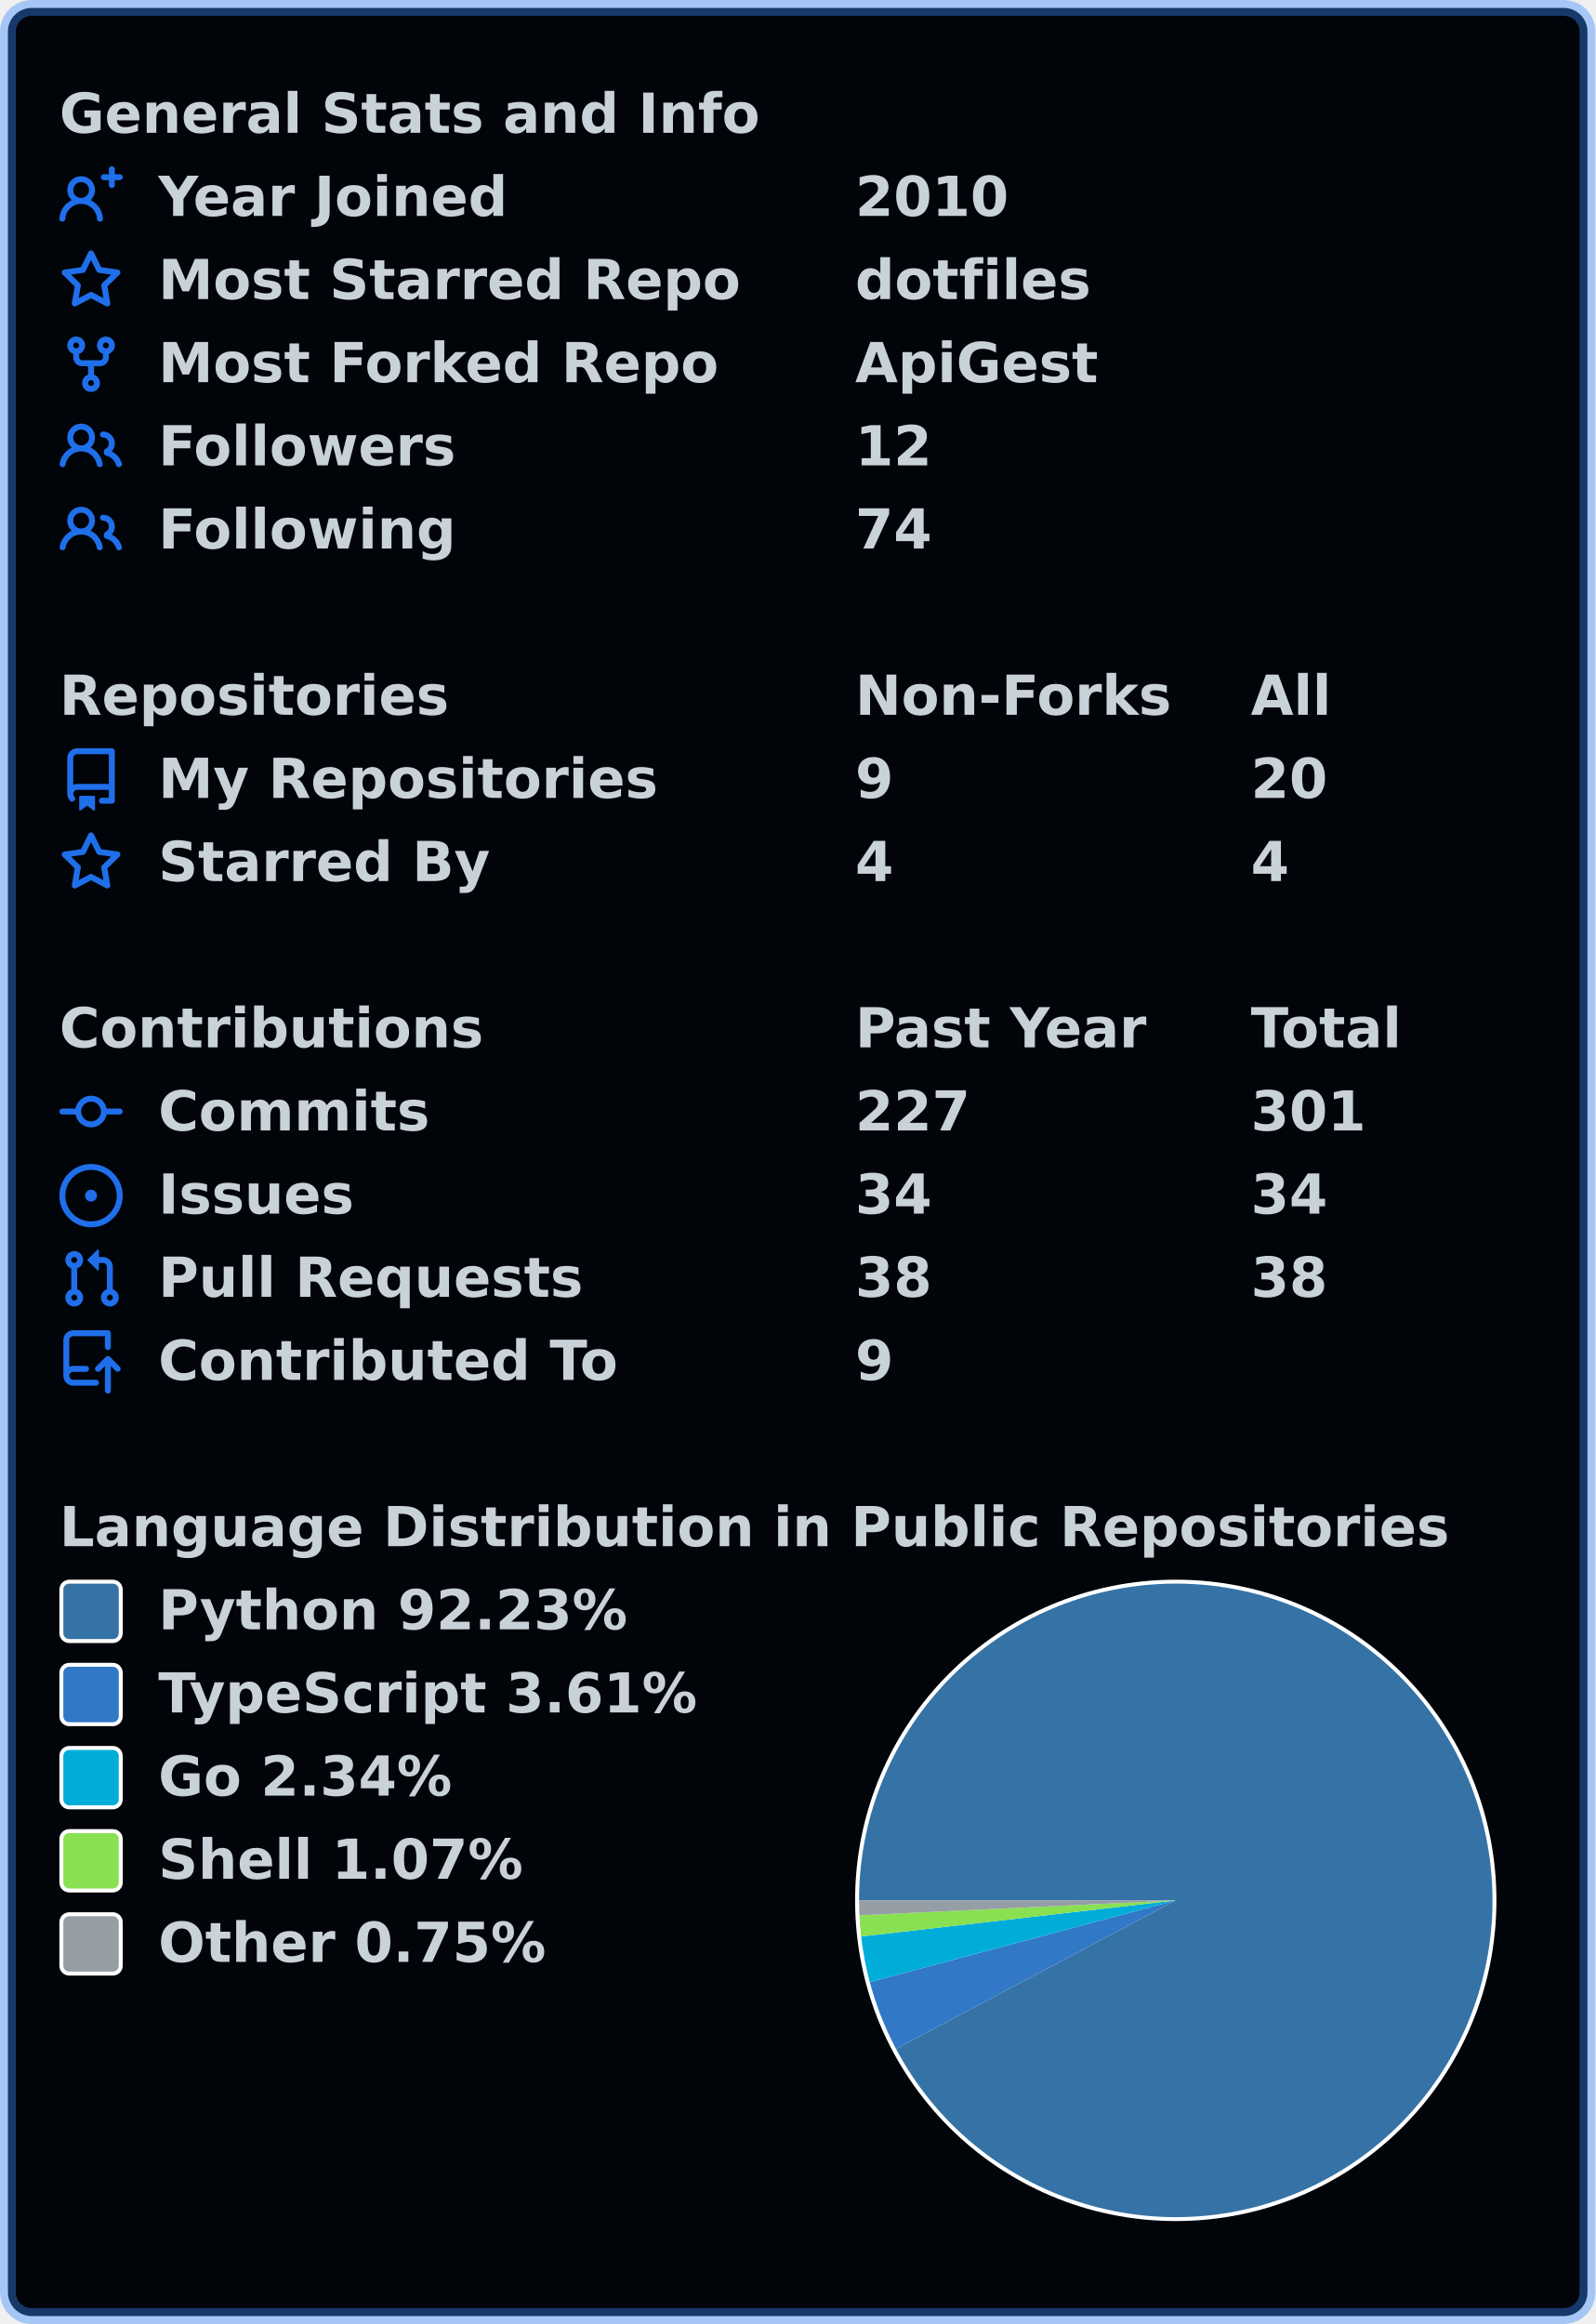
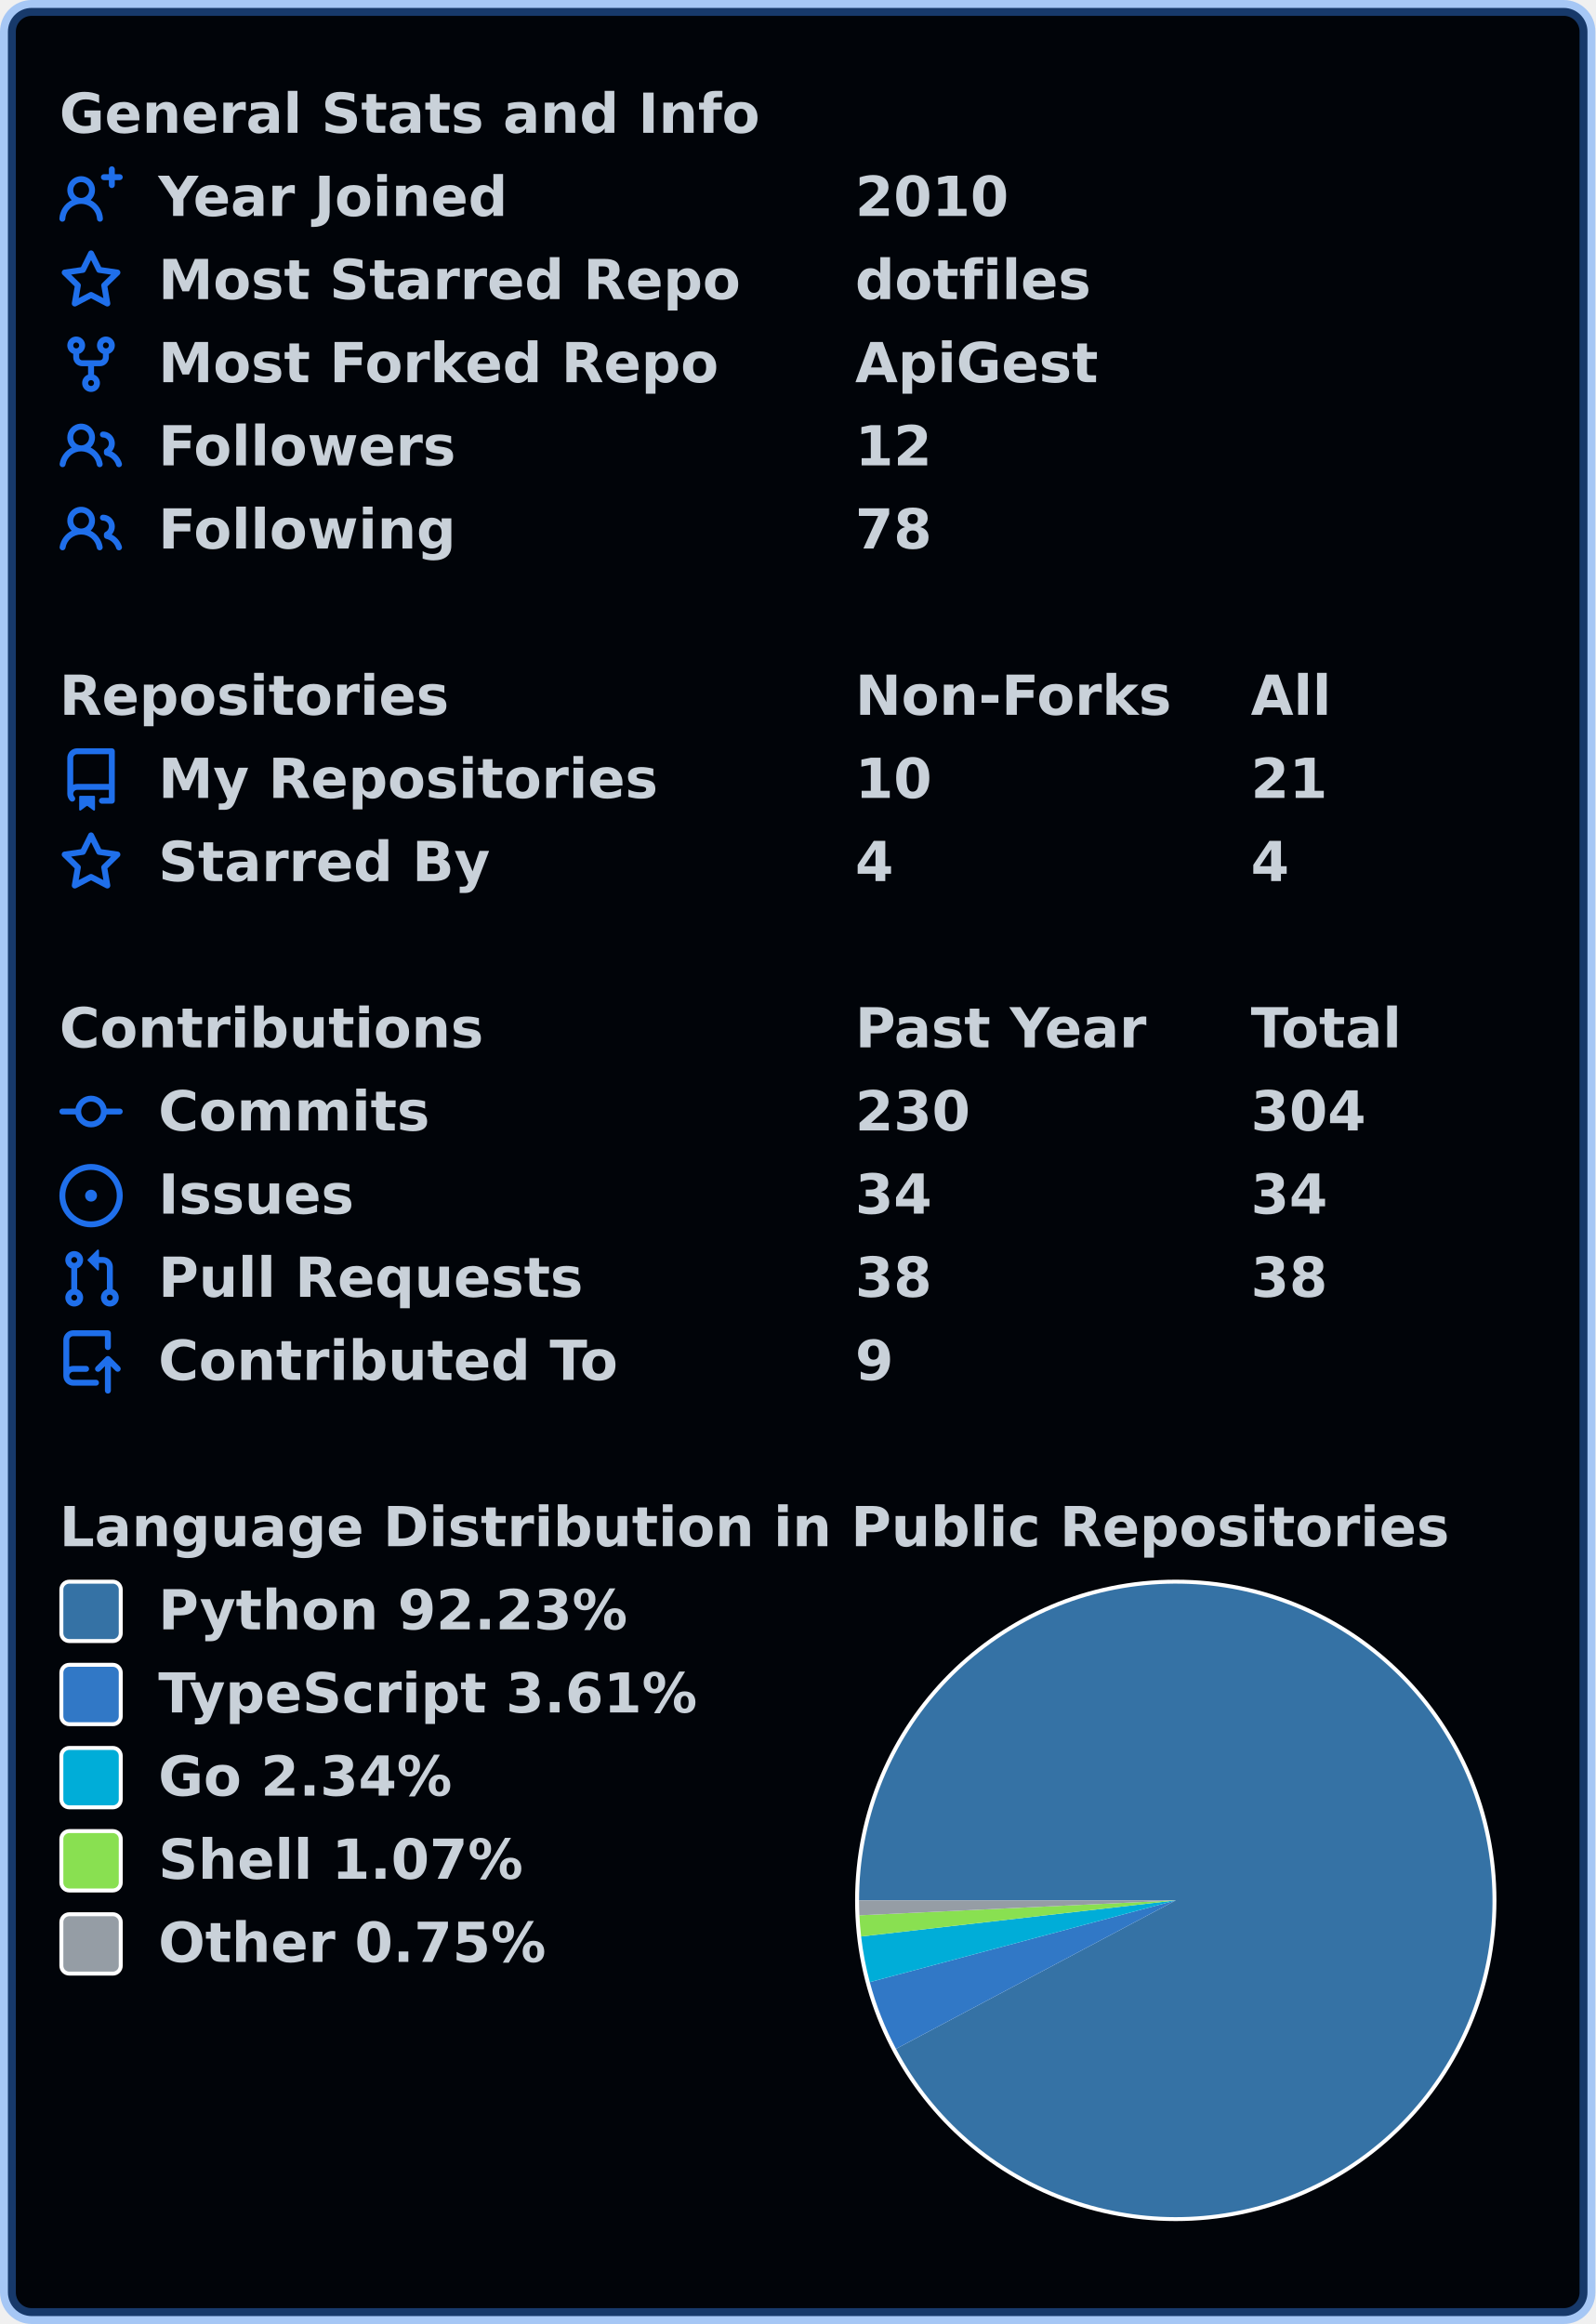
<svg xmlns="http://www.w3.org/2000/svg" width="403" height="587" viewBox="0 0 403 587" lang="en" xml:lang="en">
  <rect x="2" y="2" stroke-width="4" rx="6" width="399" height="583" stroke="rgba(56,139,253,0.4)" fill="#010409" />
  <g font-weight="600" font-size="110pt" font-family="Verdana,Geneva,DejaVu Sans,sans-serif" text-rendering="geometricPrecision">
    <g transform="translate(0, 21)" fill="#c9d1d9">
      <g transform="translate(15, 0)">
        <g transform="scale(0.095)">
          <text x="0" y="132" textLength="1851" lengthAdjust="spacingAndGlyphs">General Stats and Info</text>
        </g>
      </g>
      <g transform="translate(15, 21)">
        <path fill="#1f6feb" fill-rule="evenodd" d="M13.25 0a.75.75 0 01.75.75V2h1.25a.75.75 0 010 1.5H14v1.25a.75.75 0 01-1.5 0V3.5h-1.25a.75.75 0 010-1.5h1.25V.75a.75.75 0 01.75-.75zM5.5 4a2 2 0 100 4 2 2 0 000-4zm2.4 4.548a3.5 3.5 0 10-4.799 0 5.527 5.527 0 00-3.1 4.66.75.75 0 101.498.085A4.01 4.01 0 015.5 9.5a4.01 4.01 0 014.001 3.793.75.75 0 101.498-.086 5.527 5.527 0 00-3.1-4.659z" />
        <g transform="scale(0.095)">
          <text lengthAdjust="spacingAndGlyphs" textLength="932" x="263" y="132">Year Joined</text>
          <text lengthAdjust="spacingAndGlyphs" textLength="420" x="2116" y="132">2010</text>
        </g>
      </g>
      <g transform="translate(15, 42)">
        <path fill="#1f6feb" fill-rule="evenodd" d="M8 .25a.75.75 0 01.673.418l1.882 3.815 4.21.612a.75.75 0 01.416 1.279l-3.046 2.97.719 4.192a.75.75 0 01-1.088.791L8 12.347l-3.766 1.98a.75.75 0 01-1.088-.79l.72-4.194L.818 6.374a.75.75 0 01.416-1.28l4.21-.611L7.327.668A.75.75 0 018 .25zm0 2.445L6.615 5.5a.75.75 0 01-.564.41l-3.097.45 2.24 2.184a.75.75 0 01.216.664l-.528 3.084 2.769-1.456a.75.75 0 01.698 0l2.77 1.456-.53-3.084a.75.75 0 01.216-.664l2.24-2.183-3.096-.45a.75.75 0 01-.564-.41L8 2.694v.001z" />
        <g transform="scale(0.095)">
          <text lengthAdjust="spacingAndGlyphs" textLength="1532" x="263" y="132">Most Starred Repo</text>
          <text lengthAdjust="spacingAndGlyphs" textLength="609" x="2116" y="132">dotfiles</text>
        </g>
      </g>
      <g transform="translate(15, 63)">
        <path fill="#1f6feb" fill-rule="evenodd" d="M5 3.25a.75.75 0 11-1.5 0 .75.75 0 011.5 0zm0 2.122a2.25 2.25 0 10-1.5 0v.878A2.25 2.25 0 005.75 8.5h1.5v2.128a2.251 2.251 0 101.5 0V8.5h1.5a2.25 2.25 0 002.25-2.25v-.878a2.25 2.25 0 10-1.5 0v.878a.75.75 0 01-.75.75h-4.5A.75.75 0 015 6.25v-.878zm3.75 7.378a.75.75 0 11-1.5 0 .75.75 0 011.5 0zm3-8.75a.75.75 0 100-1.5.75.75 0 000 1.5z" />
        <g transform="scale(0.095)">
          <text lengthAdjust="spacingAndGlyphs" textLength="1485" x="263" y="132">Most Forked Repo</text>
          <text lengthAdjust="spacingAndGlyphs" textLength="644" x="2116" y="132">ApiGest</text>
        </g>
      </g>
      <g transform="translate(15, 84)">
        <path fill="#1f6feb" fill-rule="evenodd" d="M5.5 3.5a2 2 0 100 4 2 2 0 000-4zM2 5.5a3.5 3.5 0 115.898 2.549 5.507 5.507 0 013.034 4.084.75.75 0 11-1.482.235 4.001 4.001 0 00-7.9 0 .75.75 0 01-1.482-.236A5.507 5.507 0 013.102 8.05 3.49 3.49 0 012 5.5zM11 4a.75.75 0 100 1.5 1.5 1.5 0 01.666 2.844.75.75 0 00-.416.672v.352a.75.75 0 00.574.73c1.2.289 2.162 1.2 2.522 2.372a.75.75 0 101.434-.44 5.01 5.01 0 00-2.56-3.012A3 3 0 0011 4z" />
        <g transform="scale(0.095)">
          <text lengthAdjust="spacingAndGlyphs" textLength="778" x="263" y="132">Followers</text>
          <text lengthAdjust="spacingAndGlyphs" textLength="210" x="2116" y="132">12</text>
        </g>
      </g>
      <g transform="translate(15, 105)">
        <path fill="#1f6feb" fill-rule="evenodd" d="M5.5 3.5a2 2 0 100 4 2 2 0 000-4zM2 5.5a3.5 3.5 0 115.898 2.549 5.507 5.507 0 013.034 4.084.75.75 0 11-1.482.235 4.001 4.001 0 00-7.9 0 .75.75 0 01-1.482-.236A5.507 5.507 0 013.102 8.05 3.49 3.49 0 012 5.5zM11 4a.75.75 0 100 1.5 1.5 1.5 0 01.666 2.844.75.75 0 00-.416.672v.352a.75.75 0 00.574.73c1.2.289 2.162 1.2 2.522 2.372a.75.75 0 101.434-.44 5.01 5.01 0 00-2.56-3.012A3 3 0 0011 4z" />
        <g transform="scale(0.095)">
          <text lengthAdjust="spacingAndGlyphs" textLength="780" x="263" y="132">Following</text>
-           <text lengthAdjust="spacingAndGlyphs" textLength="210" x="2116" y="132">74</text>
+           <text lengthAdjust="spacingAndGlyphs" textLength="210" x="2116" y="132">78</text>
        </g>
      </g>
    </g>
    <g transform="translate(0, 168)" fill="#c9d1d9">
      <g transform="translate(15, 0)">
        <g transform="scale(0.095)">
          <text x="0" y="132" textLength="1020" lengthAdjust="spacingAndGlyphs">Repositories</text>
          <text x="2116" y="132" textLength="832" lengthAdjust="spacingAndGlyphs">Non-Forks</text>
          <text x="3168" y="132" textLength="206" lengthAdjust="spacingAndGlyphs">All</text>
        </g>
      </g>
      <g transform="translate(15, 21)">
        <path fill="#1f6feb" fill-rule="evenodd" d="M2 2.5A2.5 2.5 0 014.5 0h8.75a.75.75 0 01.75.75v12.5a.75.75 0 01-.75.75h-2.5a.75.75 0 110-1.5h1.75v-2h-8a1 1 0 00-.714 1.7.75.75 0 01-1.072 1.05A2.495 2.495 0 012 11.5v-9zm10.5-1V9h-8c-.356 0-.694.074-1 .208V2.5a1 1 0 011-1h8zM5 12.25v3.25a.25.25 0 00.4.2l1.45-1.087a.25.25 0 01.3 0L8.6 15.7a.25.25 0 00.4-.2v-3.25a.25.25 0 00-.25-.25h-3.5a.25.25 0 00-.25.25z" />
        <g transform="scale(0.095)">
          <text lengthAdjust="spacingAndGlyphs" textLength="1312" x="263" y="132">My Repositories</text>
-           <text lengthAdjust="spacingAndGlyphs" textLength="105" x="2116" y="132">9</text>
-           <text lengthAdjust="spacingAndGlyphs" textLength="210" x="3168" y="132">20</text>
+           <text lengthAdjust="spacingAndGlyphs" textLength="210" x="2116" y="132">10</text>
+           <text lengthAdjust="spacingAndGlyphs" textLength="210" x="3168" y="132">21</text>
        </g>
      </g>
      <g transform="translate(15, 42)">
        <path fill="#1f6feb" fill-rule="evenodd" d="M8 .25a.75.75 0 01.673.418l1.882 3.815 4.21.612a.75.75 0 01.416 1.279l-3.046 2.97.719 4.192a.75.75 0 01-1.088.791L8 12.347l-3.766 1.98a.75.75 0 01-1.088-.79l.72-4.194L.818 6.374a.75.75 0 01.416-1.28l4.21-.611L7.327.668A.75.75 0 018 .25zm0 2.445L6.615 5.5a.75.75 0 01-.564.41l-3.097.45 2.24 2.184a.75.75 0 01.216.664l-.528 3.084 2.769-1.456a.75.75 0 01.698 0l2.77 1.456-.53-3.084a.75.75 0 01.216-.664l2.24-2.183-3.096-.45a.75.75 0 01-.564-.41L8 2.694v.001z" />
        <g transform="scale(0.095)">
          <text lengthAdjust="spacingAndGlyphs" textLength="874" x="263" y="132">Starred By</text>
          <text lengthAdjust="spacingAndGlyphs" textLength="105" x="2116" y="132">4</text>
          <text lengthAdjust="spacingAndGlyphs" textLength="105" x="3168" y="132">4</text>
        </g>
      </g>
    </g>
    <g transform="translate(0, 252)" fill="#c9d1d9">
      <g transform="translate(15, 0)">
        <g transform="scale(0.095)">
          <text x="0" y="132" textLength="1112" lengthAdjust="spacingAndGlyphs">Contributions</text>
          <text x="2116" y="132" textLength="774" lengthAdjust="spacingAndGlyphs">Past Year</text>
          <text x="3168" y="132" textLength="414" lengthAdjust="spacingAndGlyphs">Total</text>
        </g>
      </g>
      <g transform="translate(15, 21)">
        <path fill="#1f6feb" fill-rule="evenodd" d="M10.5 7.75a2.5 2.5 0 11-5 0 2.5 2.5 0 015 0zm1.43.75a4.002 4.002 0 01-7.86 0H.75a.75.75 0 110-1.5h3.32a4.001 4.001 0 017.86 0h3.32a.75.75 0 110 1.5h-3.32z" />
        <g transform="scale(0.095)">
          <text lengthAdjust="spacingAndGlyphs" textLength="734" x="263" y="132">Commits</text>
-           <text lengthAdjust="spacingAndGlyphs" textLength="315" x="2116" y="132">227</text>
-           <text lengthAdjust="spacingAndGlyphs" textLength="315" x="3168" y="132">301</text>
+           <text lengthAdjust="spacingAndGlyphs" textLength="315" x="2116" y="132">230</text>
+           <text lengthAdjust="spacingAndGlyphs" textLength="315" x="3168" y="132">304</text>
        </g>
      </g>
      <g transform="translate(15, 42)">
        <path fill="#1f6feb" d="M8 9.5a1.5 1.5 0 100-3 1.5 1.5 0 000 3z" />
        <path fill="#1f6feb" fill-rule="evenodd" d="M8 0a8 8 0 100 16A8 8 0 008 0zM1.5 8a6.5 6.5 0 1113 0 6.5 6.5 0 01-13 0z" />
        <g transform="scale(0.095)">
          <text lengthAdjust="spacingAndGlyphs" textLength="512" x="263" y="132">Issues</text>
          <text lengthAdjust="spacingAndGlyphs" textLength="210" x="2116" y="132">34</text>
          <text lengthAdjust="spacingAndGlyphs" textLength="210" x="3168" y="132">34</text>
        </g>
      </g>
      <g transform="translate(15, 63)">
        <path fill="#1f6feb" fill-rule="evenodd" d="M7.177 3.073L9.573.677A.25.25 0 0110 .854v4.792a.25.25 0 01-.427.177L7.177 3.427a.25.25 0 010-.354zM3.75 2.5a.75.75 0 100 1.5.75.75 0 000-1.5zm-2.25.75a2.25 2.25 0 113 2.122v5.256a2.251 2.251 0 11-1.5 0V5.372A2.25 2.25 0 011.5 3.25zM11 2.5h-1V4h1a1 1 0 011 1v5.628a2.251 2.251 0 101.5 0V5A2.5 2.5 0 0011 2.5zm1 10.25a.75.75 0 111.5 0 .75.75 0 01-1.5 0zM3.75 12a.75.75 0 100 1.5.75.75 0 000-1.5z" />
        <g transform="scale(0.095)">
          <text lengthAdjust="spacingAndGlyphs" textLength="1113" x="263" y="132">Pull Requests</text>
          <text lengthAdjust="spacingAndGlyphs" textLength="210" x="2116" y="132">38</text>
          <text lengthAdjust="spacingAndGlyphs" textLength="210" x="3168" y="132">38</text>
        </g>
      </g>
      <g transform="translate(15, 84)">
        <path fill="#1f6feb" fill-rule="evenodd" d="M1 2.5A2.5 2.5 0 013.5 0h8.75a.75.75 0 01.75.75v3.5a.75.75 0 01-1.5 0V1.5h-8a1 1 0 00-1 1v6.708A2.492 2.492 0 013.5 9h3.25a.75.75 0 010 1.5H3.5a1 1 0 100 2h5.75a.75.75 0 010 1.5H3.5A2.5 2.5 0 011 11.5v-9zm13.23 7.79a.75.75 0 001.06-1.06l-2.505-2.505a.75.75 0 00-1.06 0L9.22 9.229a.75.75 0 001.06 1.061l1.225-1.224v6.184a.75.75 0 001.5 0V9.066l1.224 1.224z" />
        <g transform="scale(0.095)">
          <text lengthAdjust="spacingAndGlyphs" textLength="1234" x="263" y="132">Contributed To</text>
          <text lengthAdjust="spacingAndGlyphs" textLength="105" x="2116" y="132">9</text>
        </g>
      </g>
    </g>
    <g transform="translate(0, 378)" fill="#c9d1d9">
      <g transform="translate(15, 0)">
        <g transform="scale(0.095)">
          <text x="0" y="132" textLength="3652" lengthAdjust="spacingAndGlyphs">Language Distribution in Public Repositories</text>
        </g>
      </g>
      <g transform="translate(216, 21)">
        <circle cx="81" cy="81" r="81" fill="#ffffff" />
      </g>
      <g transform="translate(217, 22)">
        <path fill-rule="evenodd" fill="#3572A5" d="M 0.0,80 A 80 80 0 1 1 9.335 117.503 L 80,80 Z" />
        <path fill-rule="evenodd" fill="#3178c6" d="M 9.335,117.503 A 80 80 0 0 1 2.712 100.654 L 80,80 Z" />
        <path fill-rule="evenodd" fill="#00ADD8" d="M 2.712,100.654 A 80 80 0 0 1 0.522 89.121 L 80,80 Z" />
        <path fill-rule="evenodd" fill="#89e051" d="M 0.522,89.121 A 80 80 0 0 1 0.089 83.775 L 80,80 Z" />
        <path fill-rule="evenodd" fill="#959da5" d="M 0.089,83.775 A 80 80 0 0 1 0.0 80 L 80,80 Z" />
      </g>
      <g transform="translate(15, 21)">
        <rect x="0.5" y="0.5" rx="2" width="15" height="15" fill="#3572A5" stroke-width="1" stroke="#ffffff" />
        <text transform="scale(0.095)" x="263" y="132" textLength="1254" lengthAdjust="spacingAndGlyphs">Python 92.23%</text>
      </g>
      <g transform="translate(15, 42)">
        <rect x="0.5" y="0.5" rx="2" width="15" height="15" fill="#3178c6" stroke-width="1" stroke="#ffffff" />
        <text transform="scale(0.095)" x="263" y="132" textLength="1462" lengthAdjust="spacingAndGlyphs">TypeScript 3.61%</text>
      </g>
      <g transform="translate(15, 63)">
        <rect x="0.5" y="0.5" rx="2" width="15" height="15" fill="#00ADD8" stroke-width="1" stroke="#ffffff" />
        <text transform="scale(0.095)" x="263" y="132" textLength="806" lengthAdjust="spacingAndGlyphs">Go 2.34%</text>
      </g>
      <g transform="translate(15, 84)">
        <rect x="0.5" y="0.5" rx="2" width="15" height="15" fill="#89e051" stroke-width="1" stroke="#ffffff" />
        <text transform="scale(0.095)" x="263" y="132" textLength="982" lengthAdjust="spacingAndGlyphs">Shell 1.07%</text>
      </g>
      <g transform="translate(15, 105)">
        <rect x="0.5" y="0.5" rx="2" width="15" height="15" fill="#959da5" stroke-width="1" stroke="#ffffff" />
        <text transform="scale(0.095)" x="263" y="132" textLength="1047" lengthAdjust="spacingAndGlyphs">Other 0.75%</text>
      </g>
    </g>
  </g>
</svg>
